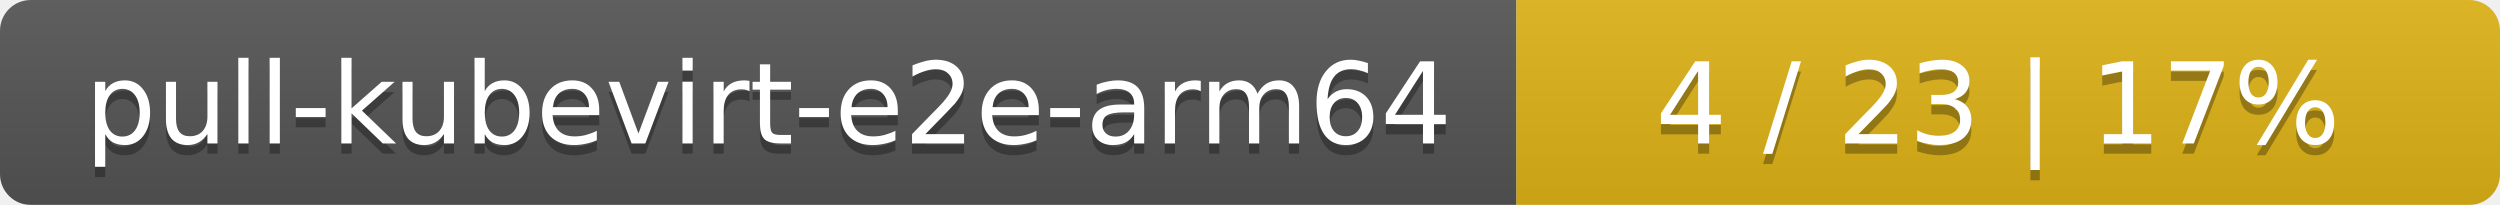
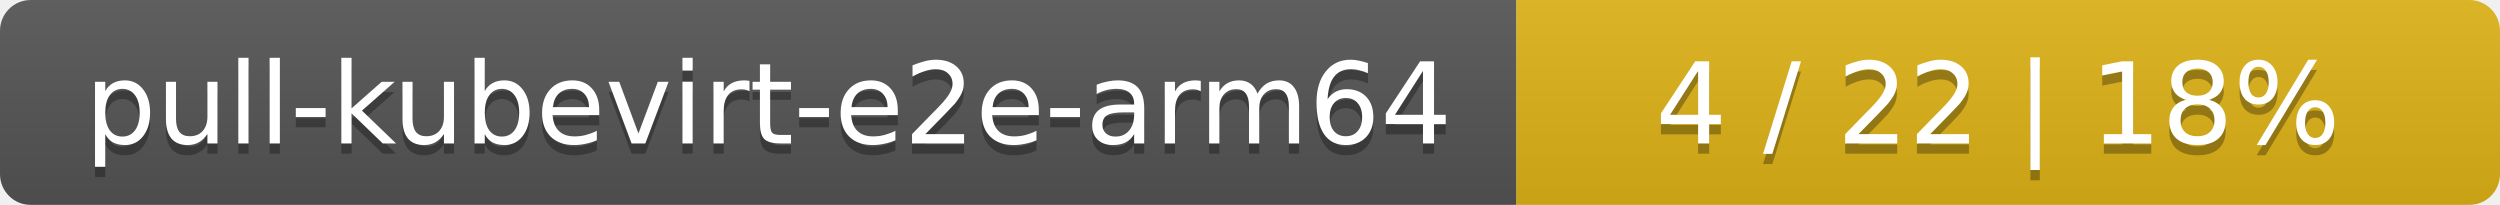
<svg xmlns="http://www.w3.org/2000/svg" width="244" height="20">
  <linearGradient id="smooth" x2="0" y2="100%">
    <stop offset="0" stop-color="#bbb" stop-opacity=".1" />
    <stop offset="1" stop-opacity=".1" />
  </linearGradient>
  <mask id="round">
    <rect width="244" height="20" rx="3" fill="#fff" />
  </mask>
  <g mask="url(#round)">
    <rect width="148" height="20" fill="#555" />
    <rect x="148" width="96" height="20" fill="#dfb317" />
    <rect width="244" height="20" fill="url(#smooth)" />
  </g>
  <g fill="#fff" text-anchor="middle" font-family="DejaVu Sans,Verdana,Geneva,sans-serif" font-size="11">
    <text x="75" y="15" fill="#010101" fill-opacity=".3">pull-kubevirt-e2e-arm64</text>
    <text x="75" y="14">pull-kubevirt-e2e-arm64</text>
-     <text x="195" y="15" fill="#010101" fill-opacity=".3">4 / 23    |    17%</text>
-     <text x="195" y="14">4 / 23    |    17%</text>
+     <text x="195" y="15" fill="#010101" fill-opacity=".3">4 / 22    |    18%</text>
+     <text x="195" y="14">4 / 22    |    18%</text>
  </g>
</svg>
